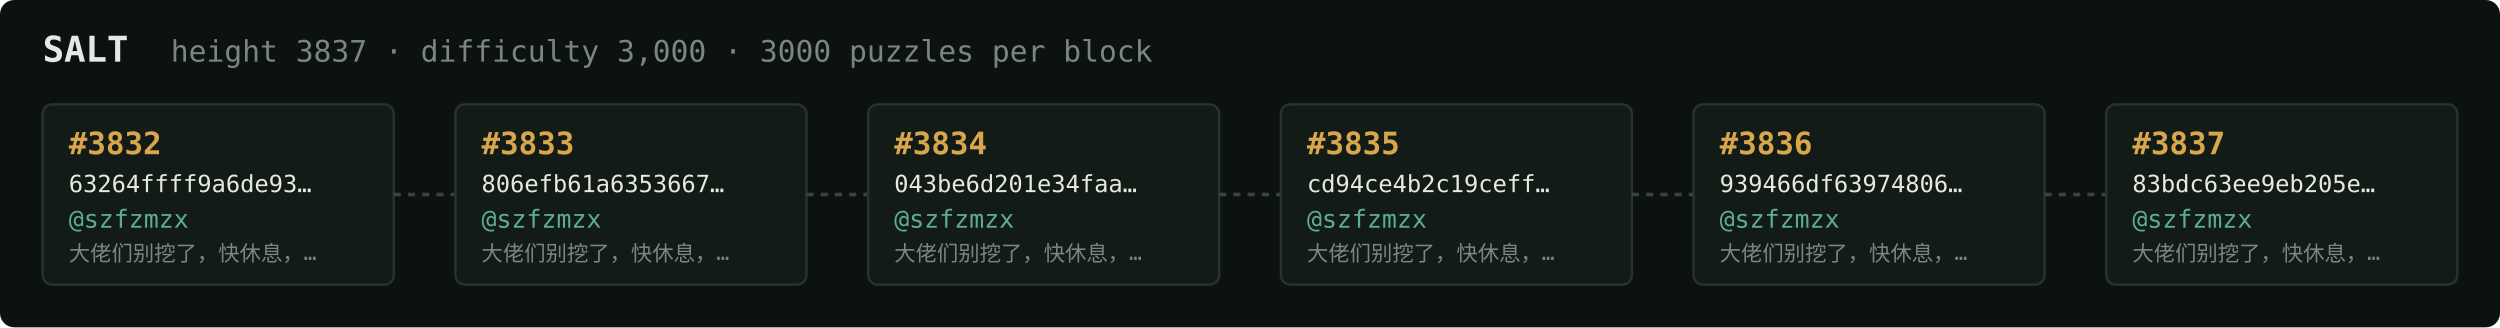
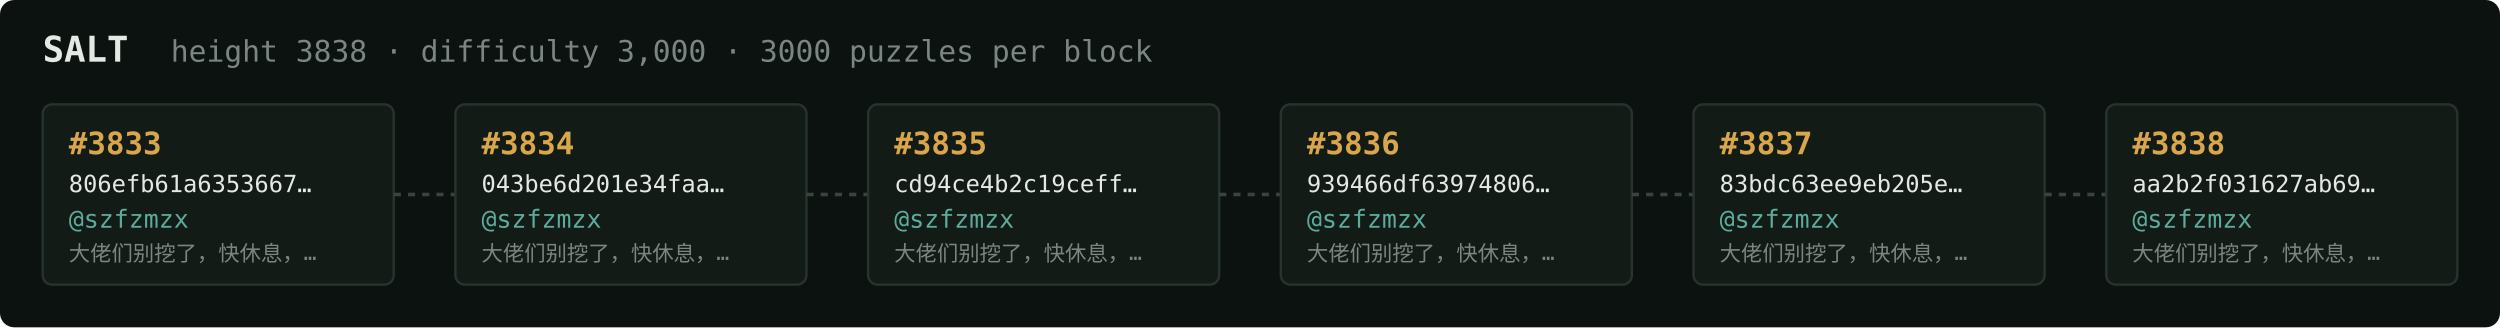
<svg xmlns="http://www.w3.org/2000/svg" width="1054" height="138" viewBox="0 0 1054 138" font-family="ui-monospace,SFMono-Regular,Menlo,monospace">
  <rect fill="#0c1210" width="1054" height="138" rx="6" />
  <text x="18" y="26" fill="#e5e9e3" font-size="15" font-weight="700">SALT</text>
-   <text x="72" y="26" fill="#7a867f" font-size="12.5">height 3837 · difficulty 3,000 · 3000 puzzles per block</text>
+   <text x="72" y="26" fill="#7a867f" font-size="12.5">height 3838 · difficulty 3,000 · 3000 puzzles per block</text>
  <rect x="18" y="44" width="148" height="76" rx="4" fill="#131b17" stroke="#28332e" stroke-width="1" />
-   <text x="29" y="65" fill="#d9a64c" font-size="13" font-weight="700">#3832</text>
-   <text x="29" y="81" fill="#e5e9e3" font-size="10">63264ffff9a6de93…</text>
+   <text x="29" y="65" fill="#d9a64c" font-size="13" font-weight="700">#3833</text>
+   <text x="29" y="81" fill="#e5e9e3" font-size="10">806efb61a6353667…</text>
  <text x="29" y="96" fill="#5cab9b" font-size="10.5">@szfzmzx</text>
  <text x="29" y="110" fill="#7a867f" font-size="9">大佬们别挖了，快休息，…</text>
  <line x1="166" y1="82.0" x2="192" y2="82.0" stroke="#38443e" stroke-width="1.5" stroke-dasharray="3 3" />
  <rect x="192" y="44" width="148" height="76" rx="4" fill="#131b17" stroke="#28332e" stroke-width="1" />
-   <text x="203" y="65" fill="#d9a64c" font-size="13" font-weight="700">#3833</text>
-   <text x="203" y="81" fill="#e5e9e3" font-size="10">806efb61a6353667…</text>
+   <text x="203" y="65" fill="#d9a64c" font-size="13" font-weight="700">#3834</text>
+   <text x="203" y="81" fill="#e5e9e3" font-size="10">043be6d201e34faa…</text>
  <text x="203" y="96" fill="#5cab9b" font-size="10.5">@szfzmzx</text>
  <text x="203" y="110" fill="#7a867f" font-size="9">大佬们别挖了，快休息，…</text>
  <line x1="340" y1="82.0" x2="366" y2="82.0" stroke="#38443e" stroke-width="1.5" stroke-dasharray="3 3" />
  <rect x="366" y="44" width="148" height="76" rx="4" fill="#131b17" stroke="#28332e" stroke-width="1" />
-   <text x="377" y="65" fill="#d9a64c" font-size="13" font-weight="700">#3834</text>
-   <text x="377" y="81" fill="#e5e9e3" font-size="10">043be6d201e34faa…</text>
+   <text x="377" y="65" fill="#d9a64c" font-size="13" font-weight="700">#3835</text>
+   <text x="377" y="81" fill="#e5e9e3" font-size="10">cd94ce4b2c19ceff…</text>
  <text x="377" y="96" fill="#5cab9b" font-size="10.5">@szfzmzx</text>
  <text x="377" y="110" fill="#7a867f" font-size="9">大佬们别挖了，快休息，…</text>
  <line x1="514" y1="82.0" x2="540" y2="82.0" stroke="#38443e" stroke-width="1.5" stroke-dasharray="3 3" />
  <rect x="540" y="44" width="148" height="76" rx="4" fill="#131b17" stroke="#28332e" stroke-width="1" />
-   <text x="551" y="65" fill="#d9a64c" font-size="13" font-weight="700">#3835</text>
-   <text x="551" y="81" fill="#e5e9e3" font-size="10">cd94ce4b2c19ceff…</text>
+   <text x="551" y="65" fill="#d9a64c" font-size="13" font-weight="700">#3836</text>
+   <text x="551" y="81" fill="#e5e9e3" font-size="10">939466df63974806…</text>
  <text x="551" y="96" fill="#5cab9b" font-size="10.5">@szfzmzx</text>
  <text x="551" y="110" fill="#7a867f" font-size="9">大佬们别挖了，快休息，…</text>
  <line x1="688" y1="82.0" x2="714" y2="82.0" stroke="#38443e" stroke-width="1.5" stroke-dasharray="3 3" />
  <rect x="714" y="44" width="148" height="76" rx="4" fill="#131b17" stroke="#28332e" stroke-width="1" />
-   <text x="725" y="65" fill="#d9a64c" font-size="13" font-weight="700">#3836</text>
-   <text x="725" y="81" fill="#e5e9e3" font-size="10">939466df63974806…</text>
+   <text x="725" y="65" fill="#d9a64c" font-size="13" font-weight="700">#3837</text>
+   <text x="725" y="81" fill="#e5e9e3" font-size="10">83bdc63ee9eb205e…</text>
  <text x="725" y="96" fill="#5cab9b" font-size="10.5">@szfzmzx</text>
  <text x="725" y="110" fill="#7a867f" font-size="9">大佬们别挖了，快休息，…</text>
  <line x1="862" y1="82.0" x2="888" y2="82.0" stroke="#38443e" stroke-width="1.5" stroke-dasharray="3 3" />
  <rect x="888" y="44" width="148" height="76" rx="4" fill="#131b17" stroke="#28332e" stroke-width="1" />
-   <text x="899" y="65" fill="#d9a64c" font-size="13" font-weight="700">#3837</text>
-   <text x="899" y="81" fill="#e5e9e3" font-size="10">83bdc63ee9eb205e…</text>
+   <text x="899" y="65" fill="#d9a64c" font-size="13" font-weight="700">#3838</text>
+   <text x="899" y="81" fill="#e5e9e3" font-size="10">aa2b2f031627ab69…</text>
  <text x="899" y="96" fill="#5cab9b" font-size="10.5">@szfzmzx</text>
  <text x="899" y="110" fill="#7a867f" font-size="9">大佬们别挖了，快休息，…</text>
</svg>
